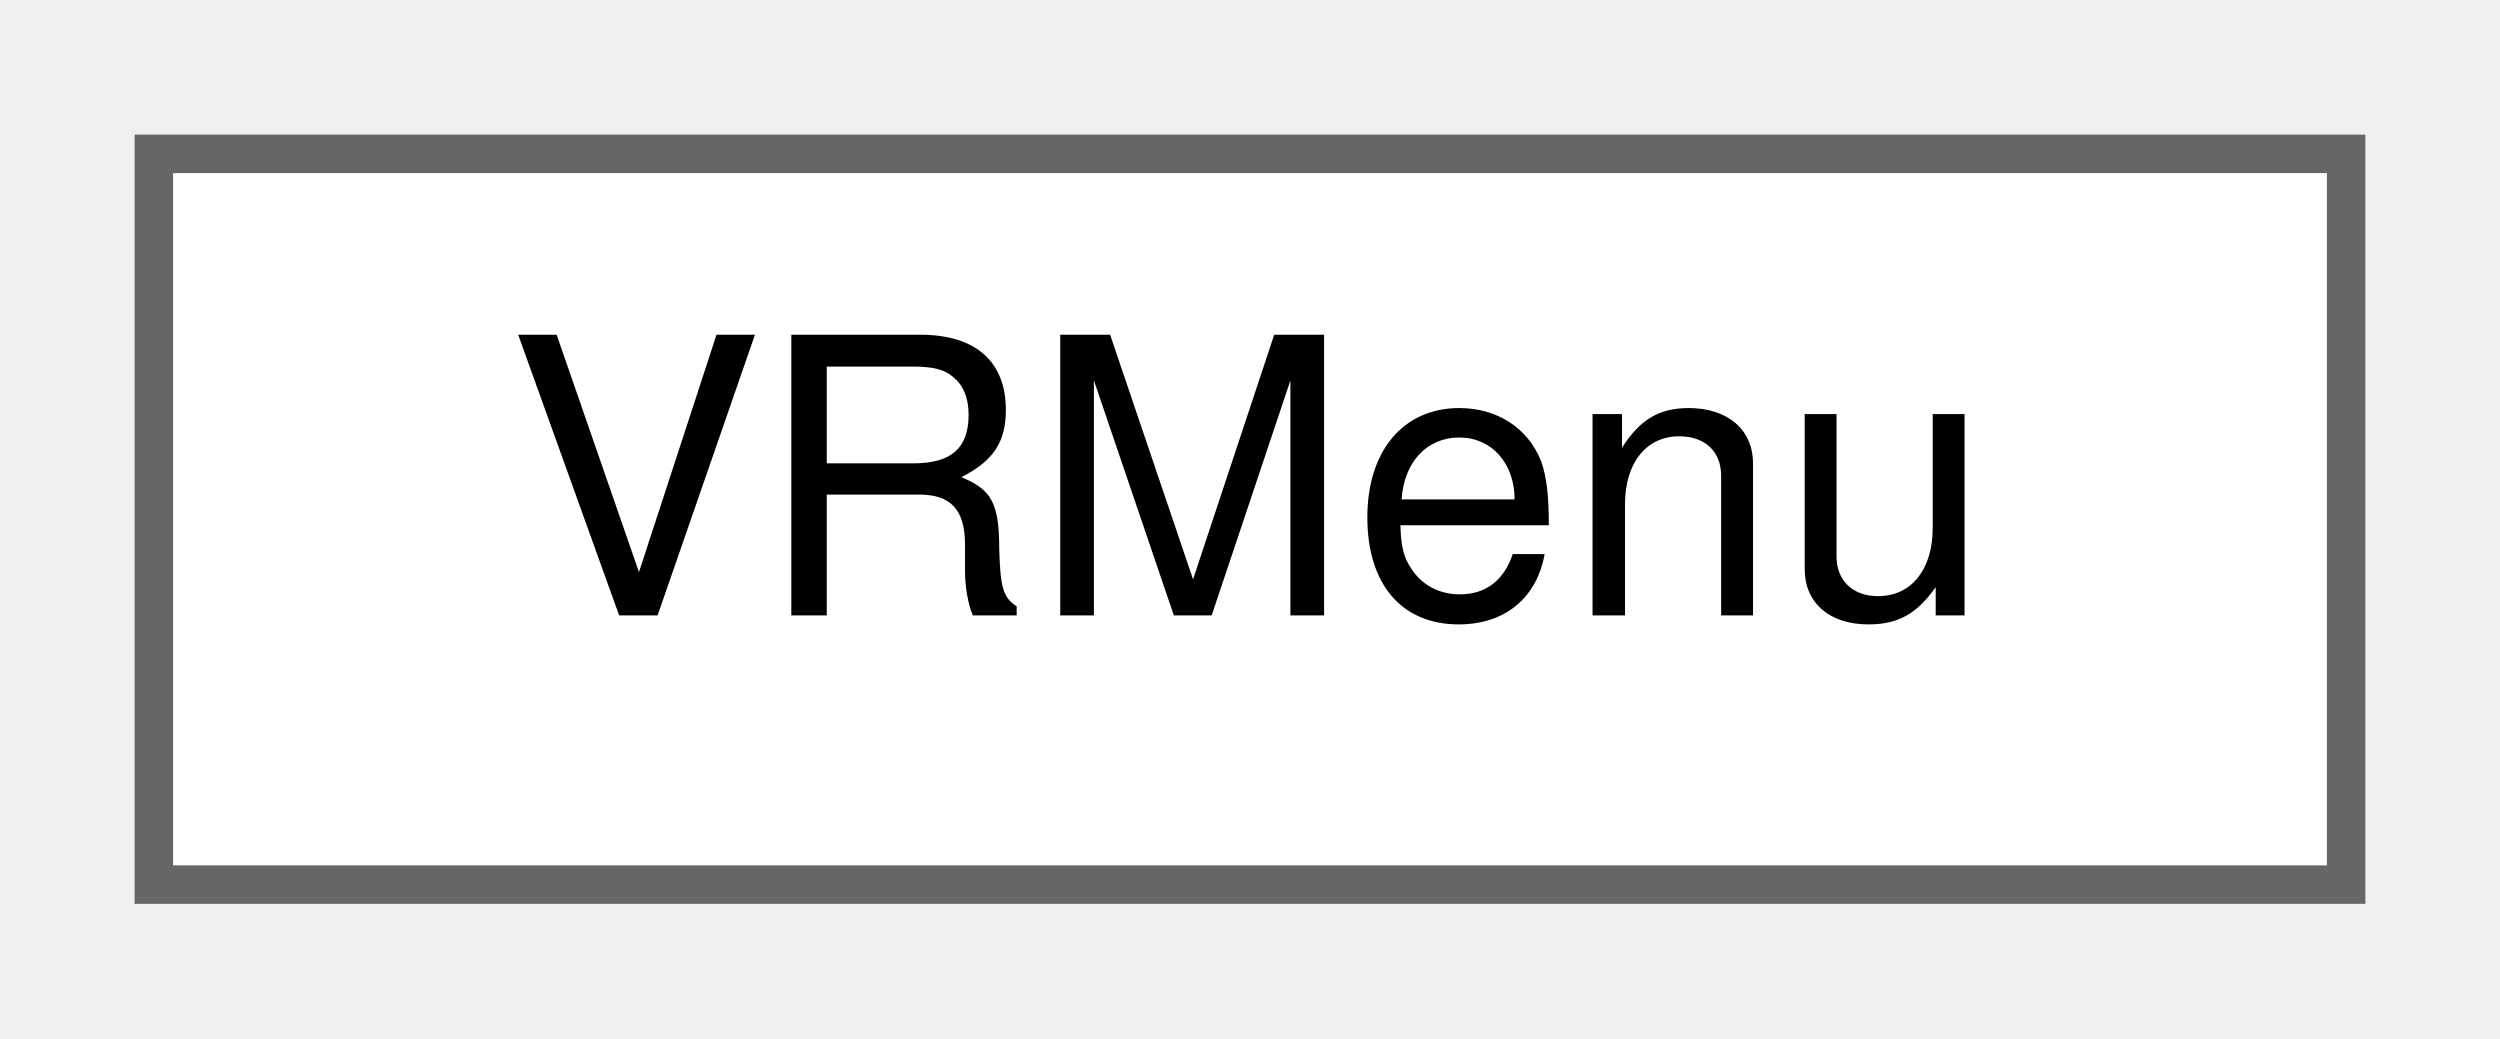
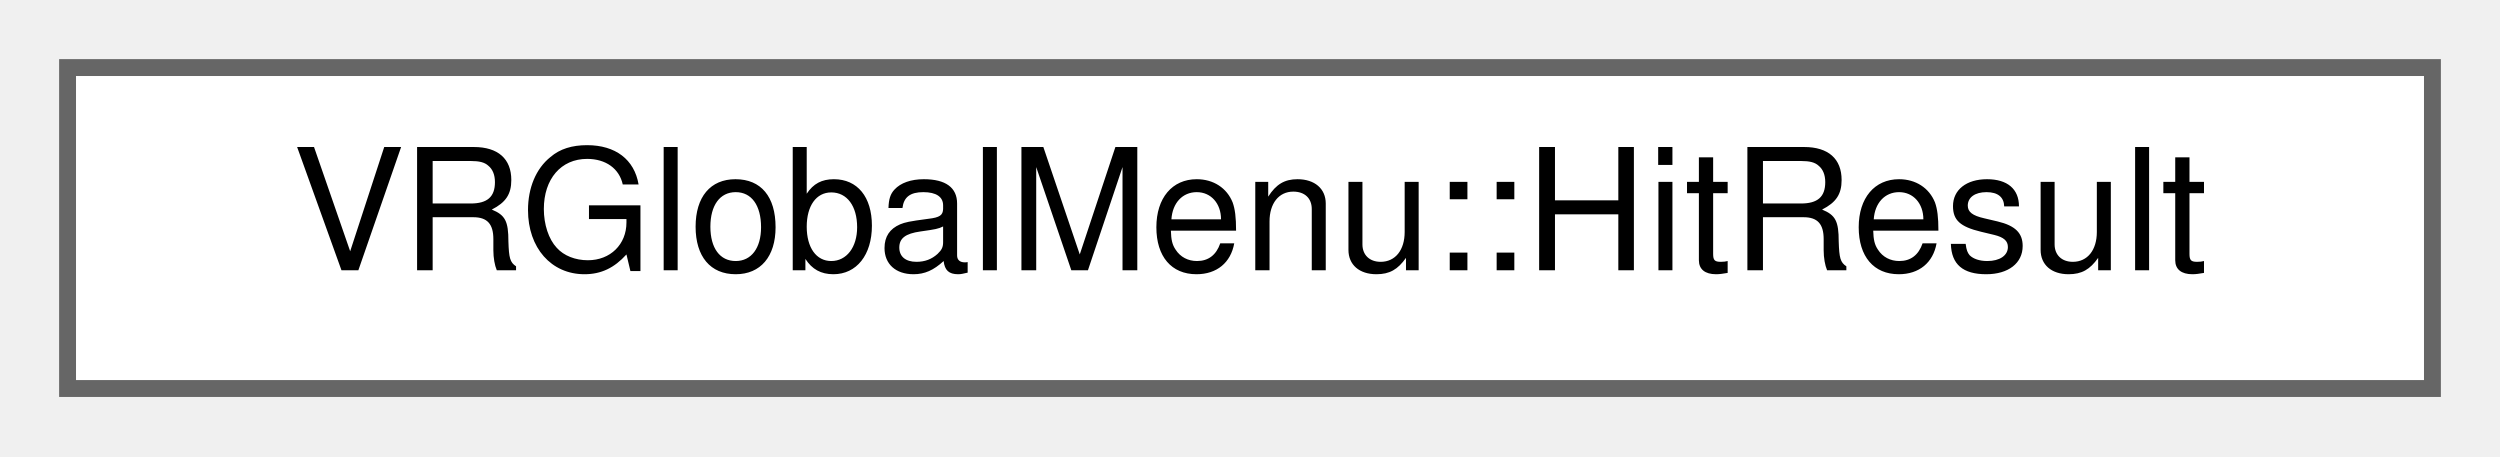
- <svg xmlns="http://www.w3.org/2000/svg" xmlns:xlink="http://www.w3.org/1999/xlink" width="65pt" height="27pt" viewBox="0.00 0.00 65.00 27.00">
+ <svg xmlns="http://www.w3.org/2000/svg" xmlns:xlink="http://www.w3.org/1999/xlink" width="148pt" height="27pt" viewBox="0.00 0.00 148.00 27.00">
  <g id="graph0" class="graph" transform="scale(1 1) rotate(0) translate(4 23)">
    <g id="Node000000" class="node">
      <g id="a_Node000000">
-         <a xlink:href="structVRMenu.html" target="_top" xlink:title=" ">
-           <polygon fill="white" stroke="#666666" points="57,-19 0,-19 0,0 57,0 57,-19" />
-           <text text-anchor="middle" x="28.5" y="-7" font-family="Helvetica,sans-Serif" font-size="10.00">VRMenu</text>
+         <a xlink:href="structVRGlobalMenu_1_1HitResult.html" target="_top" xlink:title=" ">
+           <polygon fill="white" stroke="#666666" points="140,-19 0,-19 0,0 140,0 140,-19" />
+           <text text-anchor="middle" x="70" y="-7" font-family="Helvetica,sans-Serif" font-size="10.00">VRGlobalMenu::HitResult</text>
        </a>
      </g>
    </g>
  </g>
</svg>
